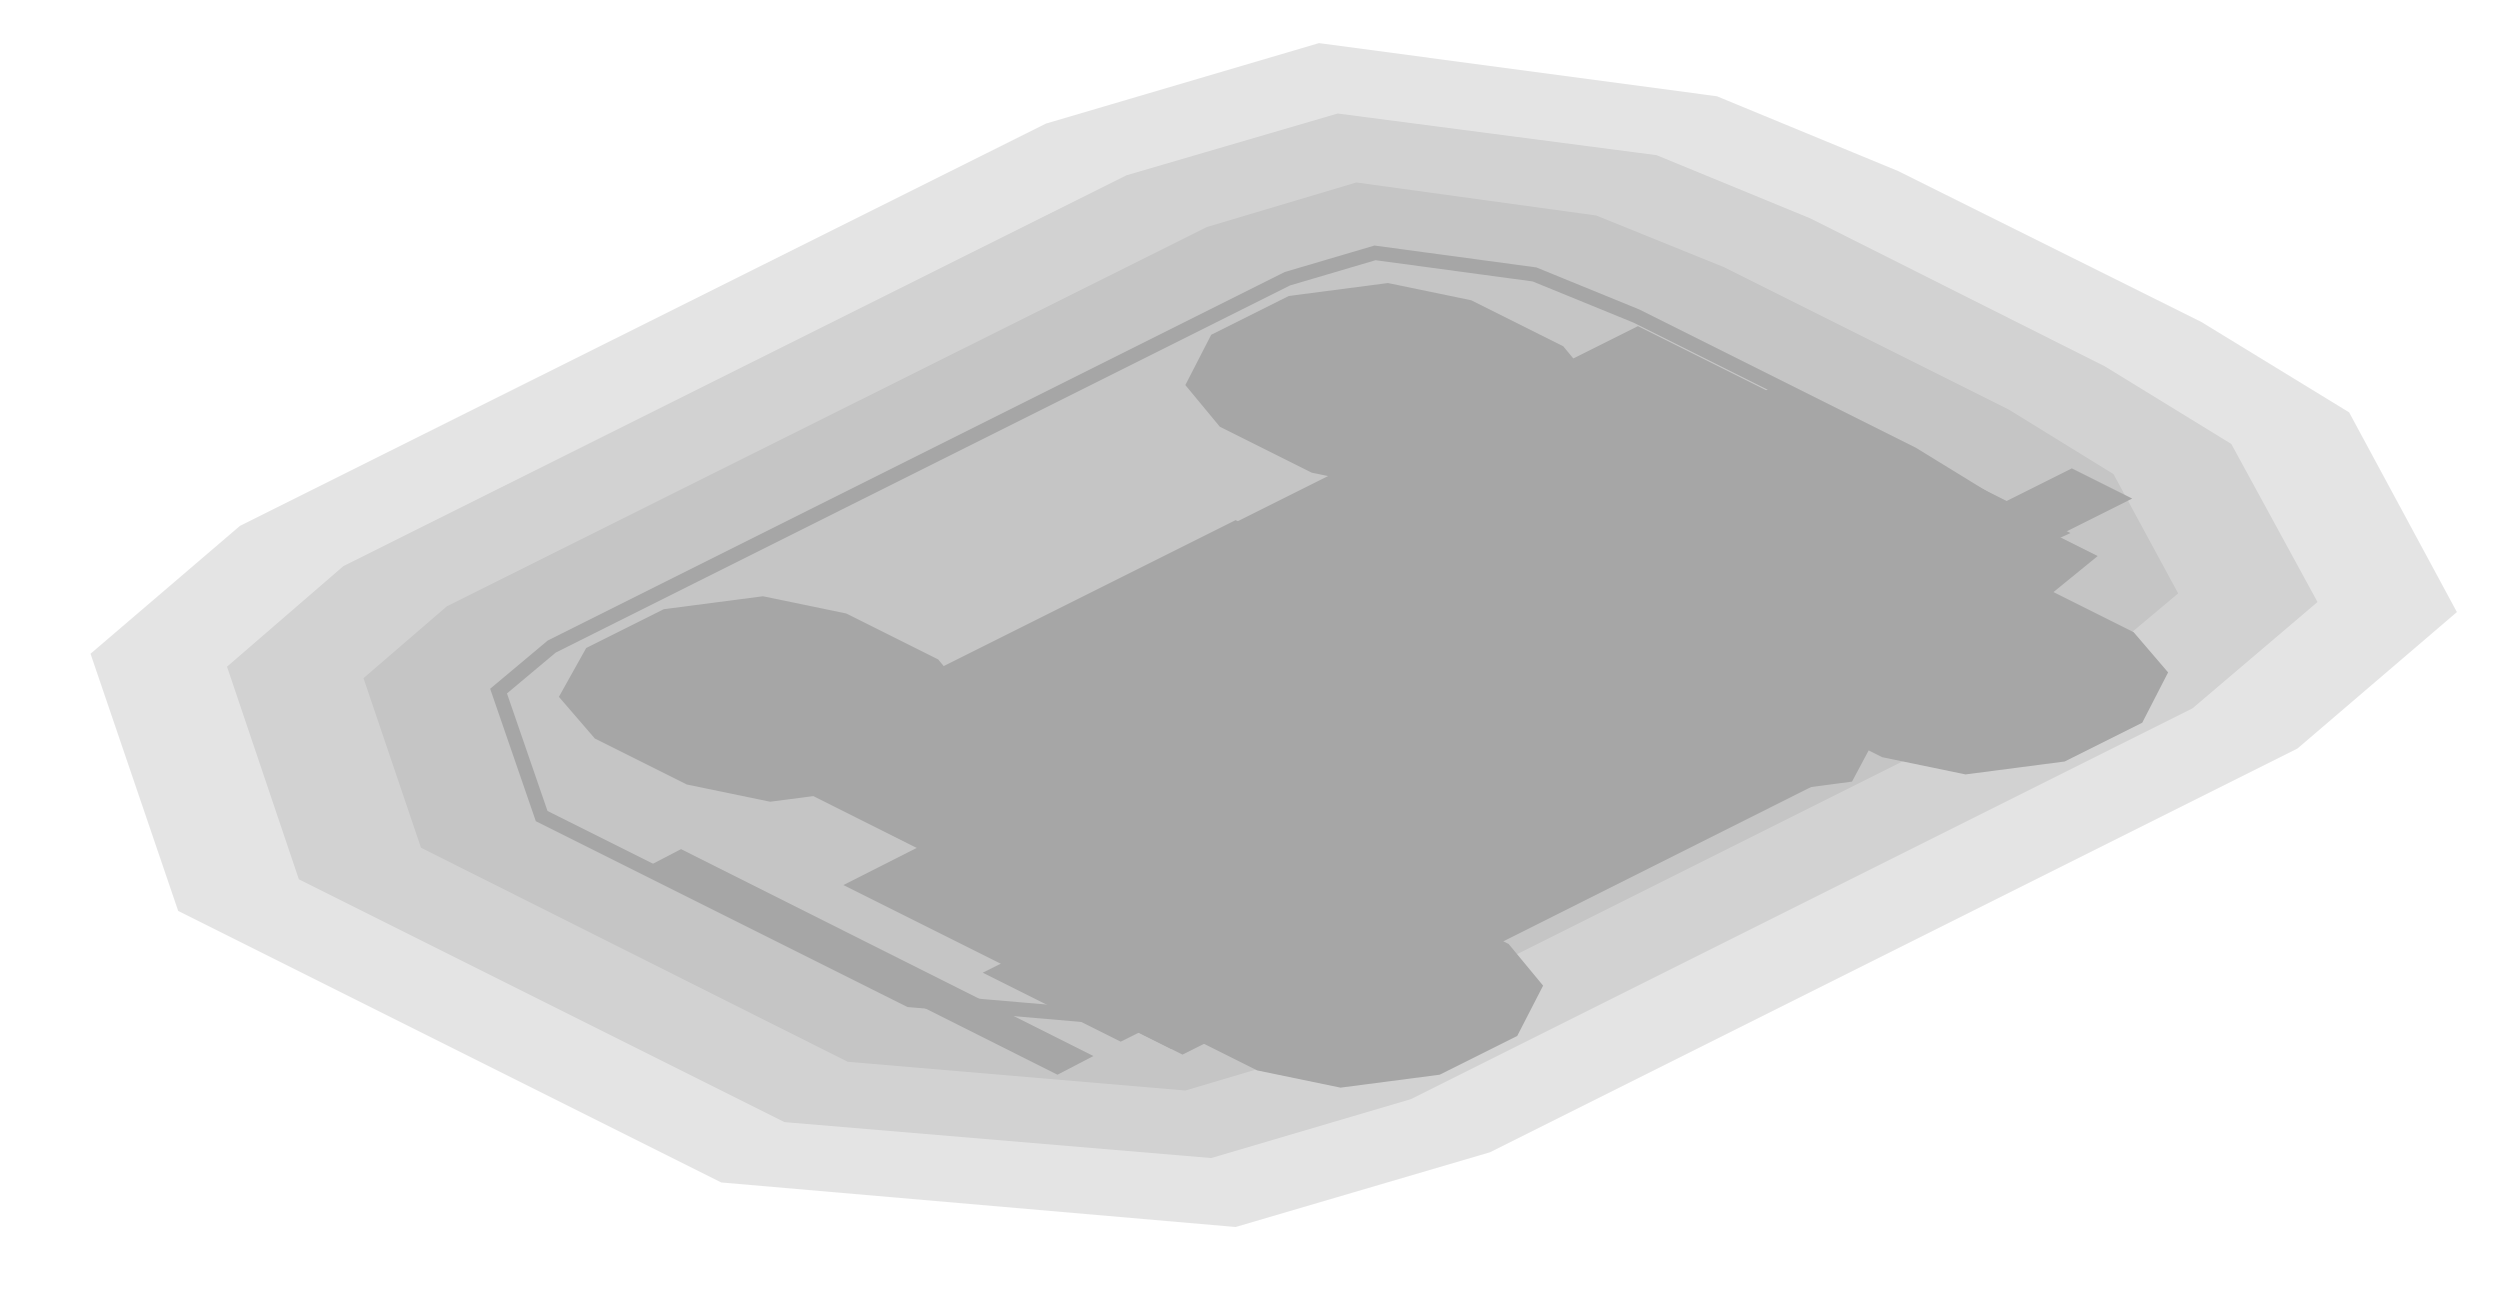
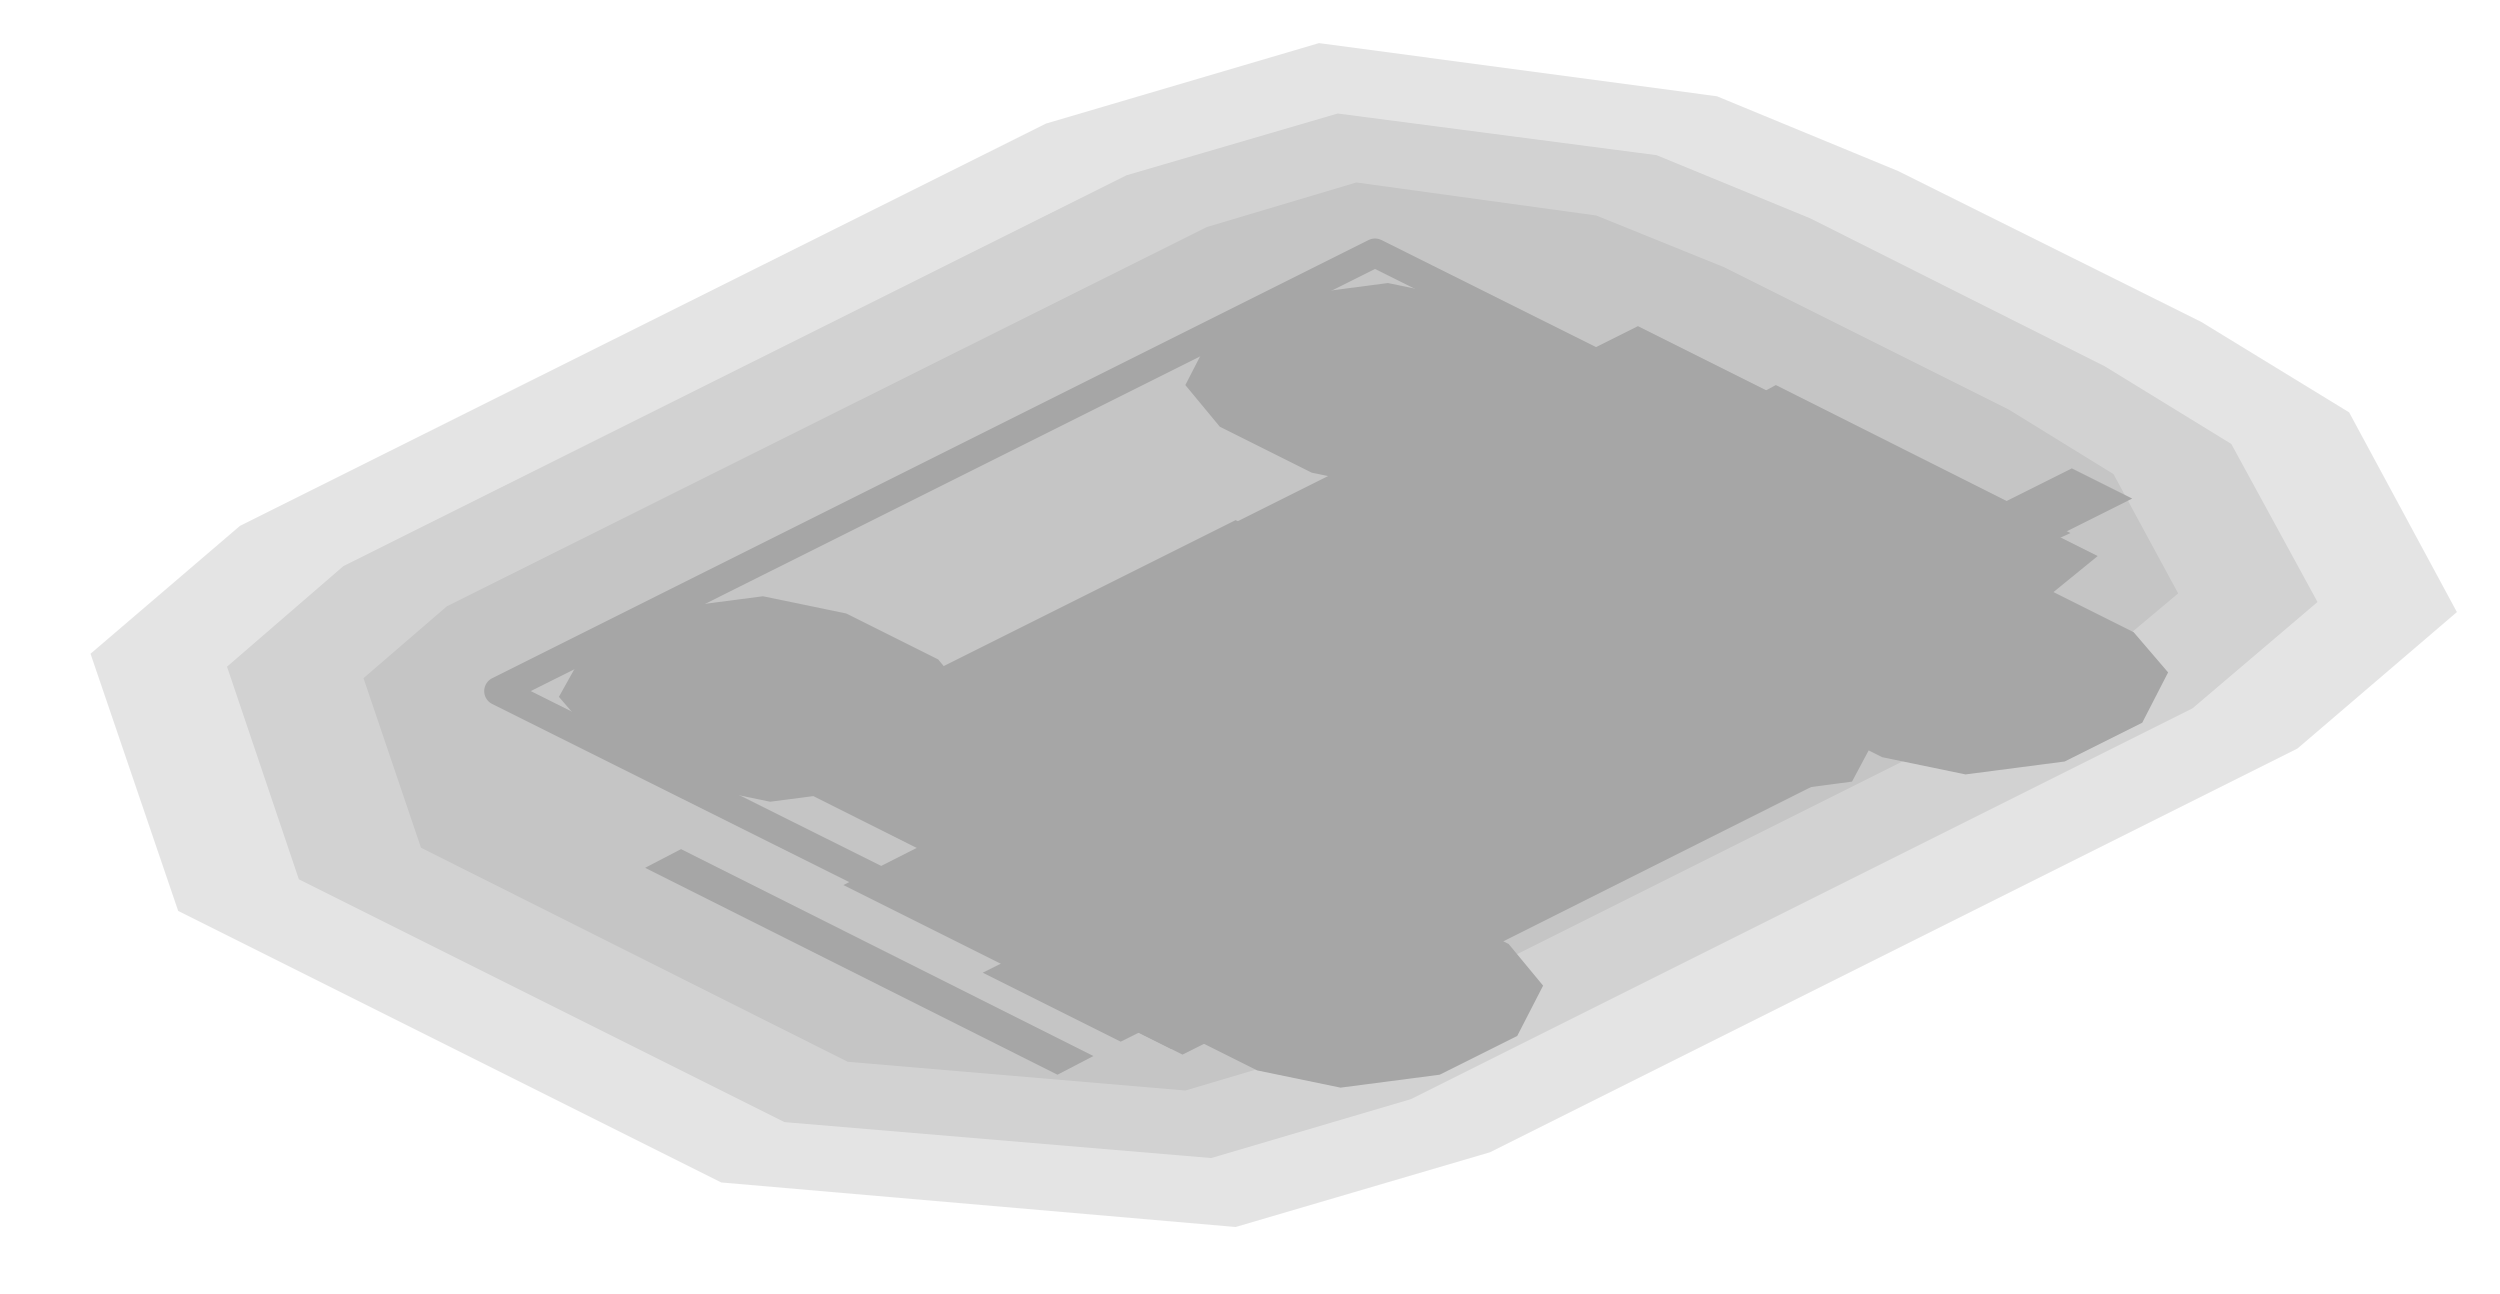
<svg xmlns="http://www.w3.org/2000/svg" width="174" height="90" viewBox="0 0 174 90">
  <g opacity="0.35">
    <polygon points="163.5,28.7 171,42.6 159.9,52.1 103.7,80.2 86,85.4 50.2,82.3 12.4,63.4 6.3,45.5 16.7,36.6 72.8,8.6 91.8,3 119.5,6.7 132.1,11.9 153.2,22.4" fill="#000000" fill-opacity="0.3" />
    <polygon points="155.3,30.9 161.3,41.9 152.6,49.3 98.2,76.5 84.3,80.6 54.6,78.1 20.8,61.2 15.8,46.4 23.9,39.4 78.4,12.2 93.1,7.9 115.3,10.8 126,15.2 146.5,25.5" fill="#000000" fill-opacity="0.3" />
    <polygon points="147.1,33 151.6,41.3 145.4,46.5 92.6,72.9 82.5,75.9 59,73.9 29.3,59 25.3,47.2 31.1,42.2 84,15.8 94.4,12.7 111.1,15 120,18.6 139.8,28.5" fill="#000000" fill-opacity="0.3" />
-     <polygon points="89.6,19.4 95.7,17.6 106.8,19.1 113.9,22 133.1,31.6 138.8,35.1 141.8,40.6 138.2,43.7 87,69.3 80.8,71.1 63.3,69.6 37.7,56.8 34.7,48.1 38.4,45" fill="none" stroke="#000000" />
+     <polygon points="95.7,17.6 141.8,40.6 80.8,71.1 34.7,48.1" fill="none" stroke="#000000" stroke-width="2" stroke-linejoin="round" />
    <polygon points="89.7,20.6 96.6,19.7 102.4,20.9 108.8,24.1 111.2,27 109.4,30.5 104,33.2 97.1,34.1 91.3,32.9 84.9,29.7 82.5,26.8 84.3,23.3" fill="#000000" />
    <polygon points="90.9,22.3 94.9,22.1 98.8,24 98.3,26 95.1,27.6 91.1,27.8 87.3,25.9 87.7,23.9" fill="#000000" />
    <polygon points="129.4,40.4 136.3,39.5 142.1,40.8 148.5,44 150.9,46.8 149.1,50.3 143.7,53 136.8,53.9 131,52.7 124.6,49.5 122.1,46.6 124,43.2" fill="#000000" />
    <polygon points="138.3,46 142.3,45.8 146.1,47.7 145.7,49.7 142.5,51.3 138.4,51.5 134.6,49.6 135.1,47.6" fill="#000000" />
    <polygon points="46.2,42.4 53.1,41.5 58.9,42.7 65.3,45.9 67.7,48.8 65.9,52.2 60.5,54.9 53.6,55.8 47.8,54.6 41.4,51.4 38.9,48.5 40.8,45.1" fill="#000000" />
    <polygon points="47.4,44.1 51.4,43.9 55.2,45.8 54.8,47.8 51.6,49.4 47.6,49.6 43.7,47.7 44.2,45.7" fill="#000000" />
    <polygon points="85.9,62.2 92.8,61.3 98.6,62.5 105,65.7 107.4,68.6 105.6,72.1 100.2,74.8 93.3,75.7 87.5,74.5 81.1,71.3 78.6,68.4 80.5,64.9" fill="#000000" />
    <polygon points="94.7,67.8 98.8,67.5 102.6,69.4 102.2,71.5 99,73.1 94.9,73.3 91.1,71.4 91.6,69.3" fill="#000000" />
    <polygon points="104.7,27 133.8,41.5 82.6,67.1 53.5,52.6" fill="#000000" />
    <polygon points="88.4,35.5 126.6,54.5 90.7,72.5 52.6,53.4" fill="#000000" />
    <polygon points="114,22.7 146,38.7 126.6,54.5 88.4,35.5" fill="#000000" />
    <polygon points="86,36.2 91.4,38.9 59.4,54.9 54,52.2" fill="#000000" />
    <polygon points="118.7,52.5 124.1,55.2 92.1,71.2 86.7,68.5" fill="#000000" />
    <polygon points="85.6,47.5 110.7,60 91.5,69.6 66.4,57.1" fill="#000000" />
    <polygon points="78.5,53.5 93.6,51.5 104.7,57.1 105.3,60.2 102.4,65.5 91.8,66.9 85.5,66.7 74.4,61.1" fill="#000000" />
    <polygon points="66.4,57.7 89.2,69.1 81.5,73 58.7,61.6" fill="#000000" />
    <polygon points="123.6,26.8 144.1,37.1 142.8,37.7 122.3,27.5" fill="#000000" />
    <polygon points="81.2,61.3 90.8,66.1 78,72.5 68.4,67.7" fill="#000000" />
    <polygon points="81.4,70.4 84.9,72.1 82.3,73.4 78.9,71.7" fill="#000000" />
    <polygon points="47.4,59.1 76.1,73.5 73.6,74.8 44.9,60.4" fill="#000000" />
    <polygon points="102.2,41.1 115.3,39.3 126.7,45 123.2,51.6 110.1,53.4 98.7,47.7" fill="#000000" />
    <polygon points="101.8,40.9 118,38.7 131.8,45.7 127.5,53.7 111.3,55.9 97.5,49" fill="#000000" />
    <polygon points="106.8,43.4 118.9,41.8 132.1,48.4 128.9,54.4 116.8,56 103.6,49.4" fill="#000000" />
    <polygon points="116.2,50 121,52.4 118.5,53.7 113.6,51.3" fill="#000000" />
    <polygon points="144.2,32.6 148.4,34.7 126.6,45.6 122.4,43.5" fill="#000000" />
  </g>
</svg>
